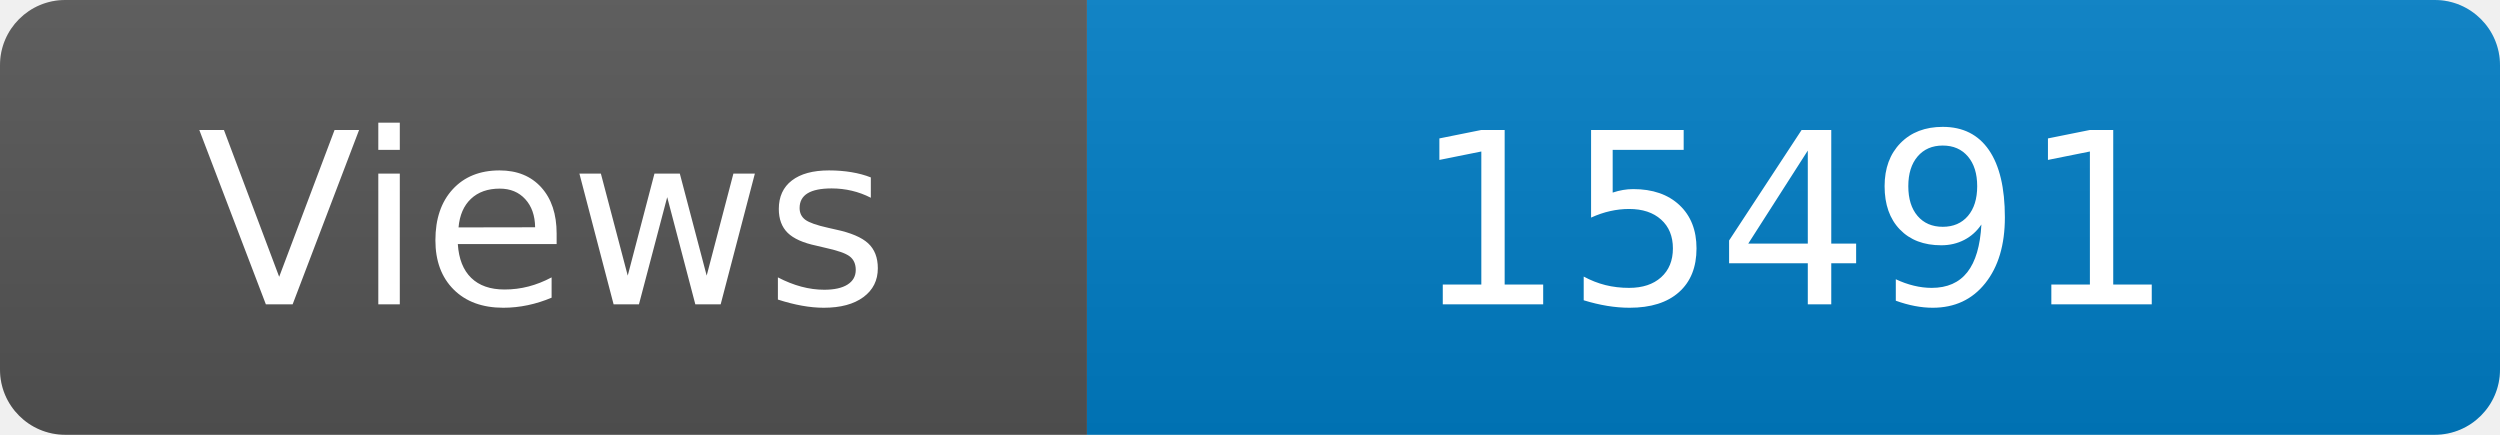
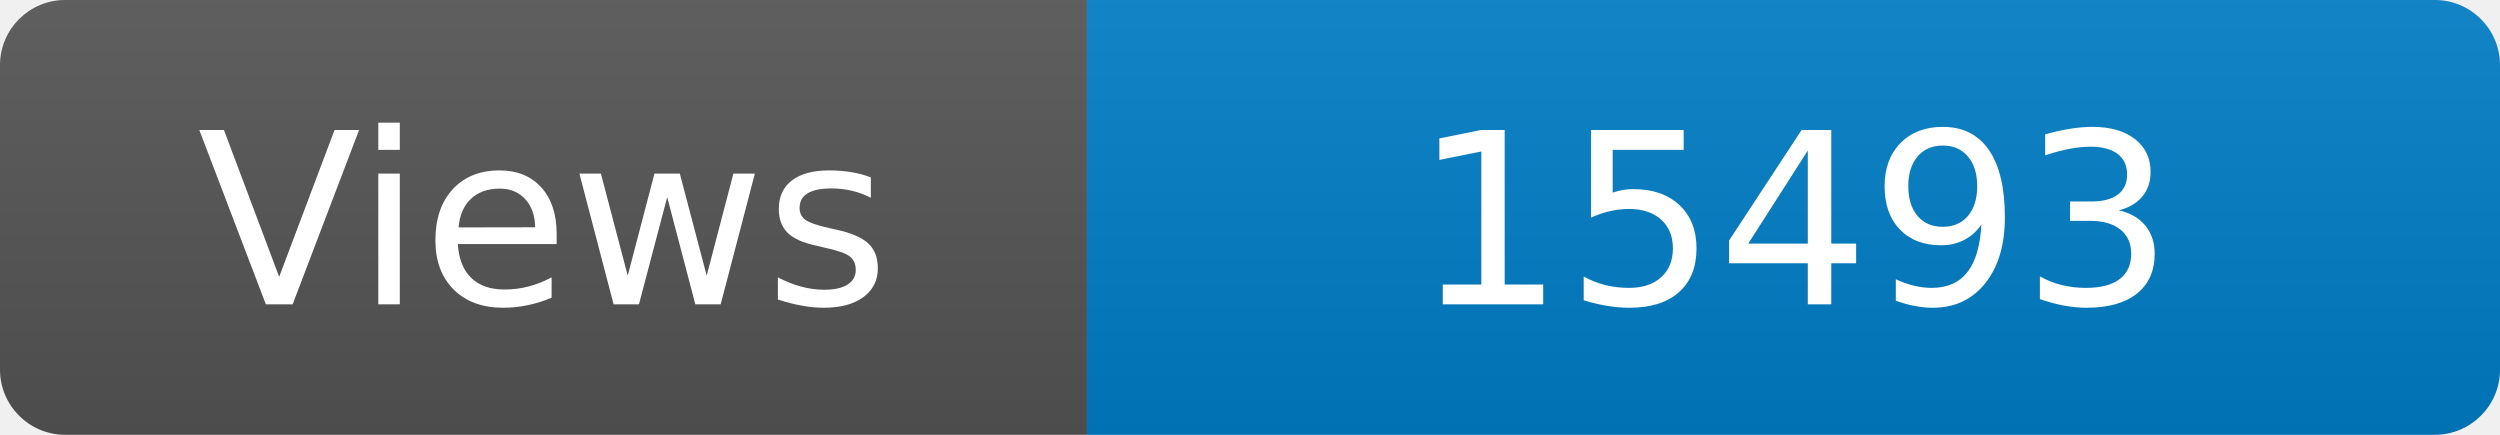
<svg xmlns="http://www.w3.org/2000/svg" width="115" height="20" role="img" aria-label="Maintained?: yes">
  <linearGradient id="s" x2="0" y2="100%">
    <stop offset="0" stop-color="#bbb" stop-opacity=".1" />
    <stop offset="1" stop-opacity=".1" />
  </linearGradient>
  <clipPath id="r">
    <rect width="115" height="20" rx="3" fill="#fff" />
  </clipPath>
  <g clip-path="url(#r)">
    <rect width="50" height="20" fill="#555" />
    <rect x="50" width="160" height="20" fill="#007ec6" />
    <rect width="115" height="20" fill="url(#s)" />
  </g>
  <g fill="#fff" text-anchor="middle" font-family="Verdana,Geneva,DejaVu Sans,sans-serif" font-size="110">
    <text x="250" y="140" transform="scale(.1)" fill="#fff">Views</text>
-     <text x="825" y="140" transform="scale(.1)" fill="#fff">15491</text>
+     <text x="825" y="140" transform="scale(.1)" fill="#fff">15493</text>
  </g>
</svg>
